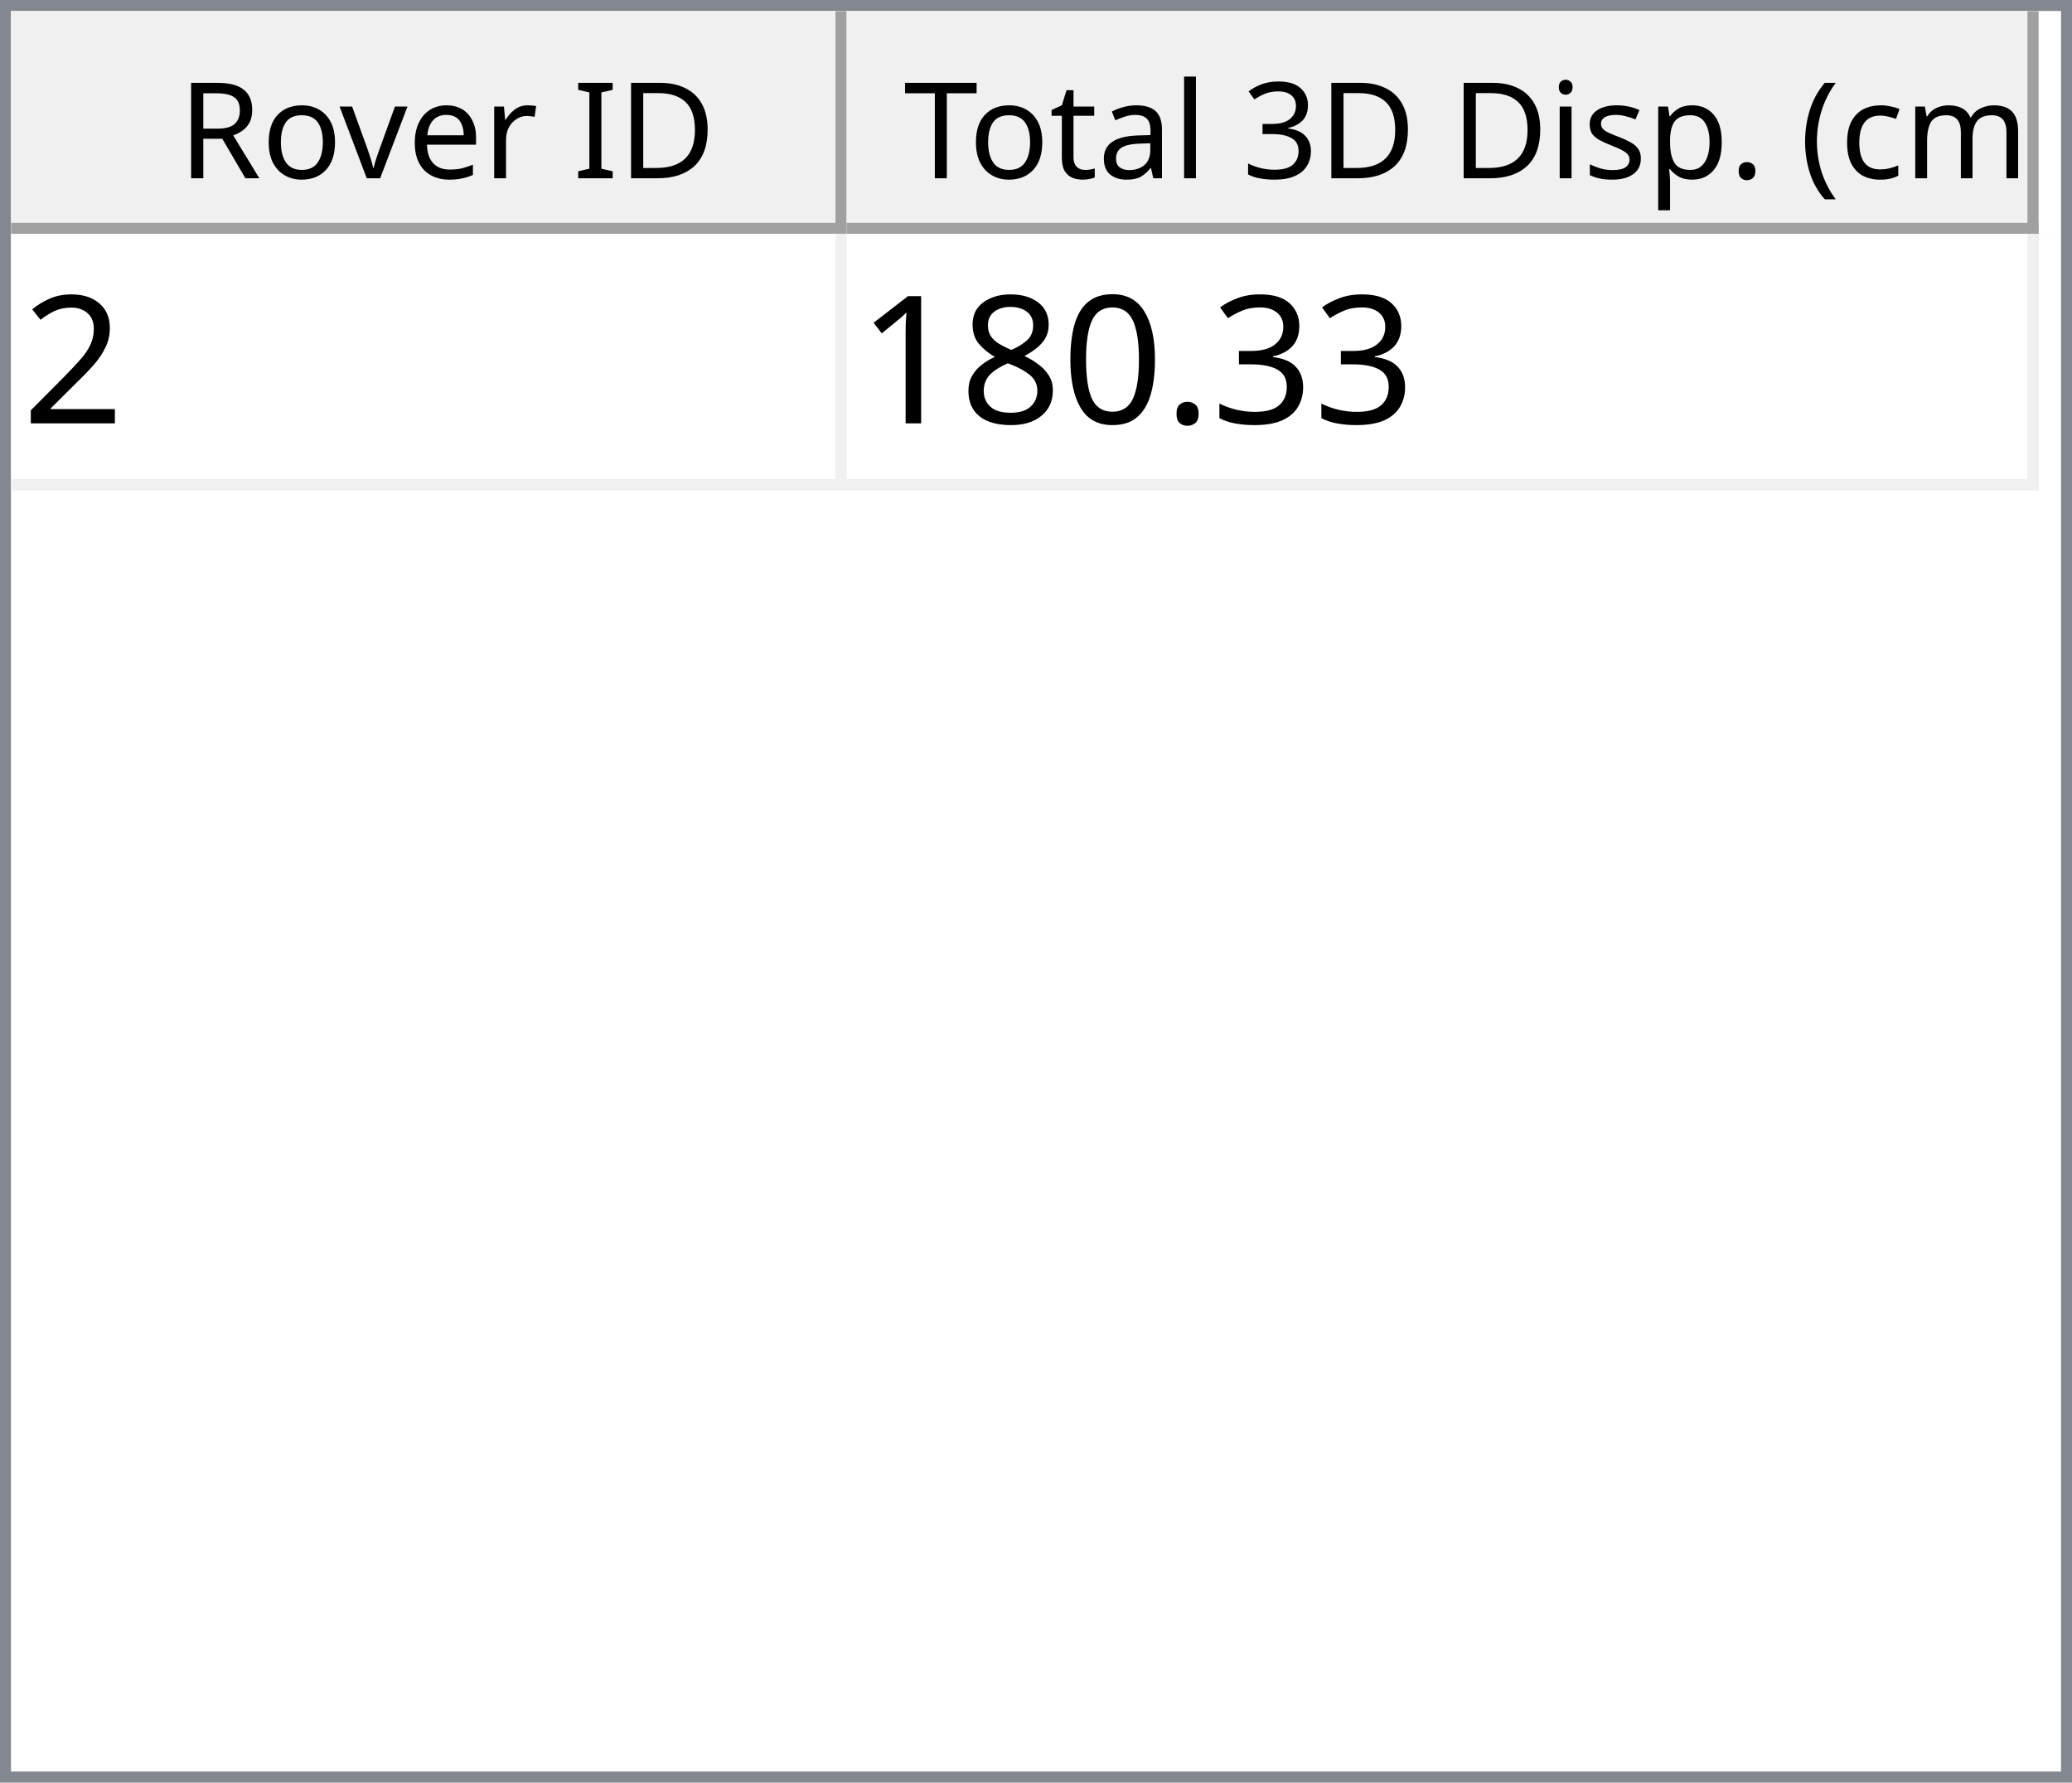
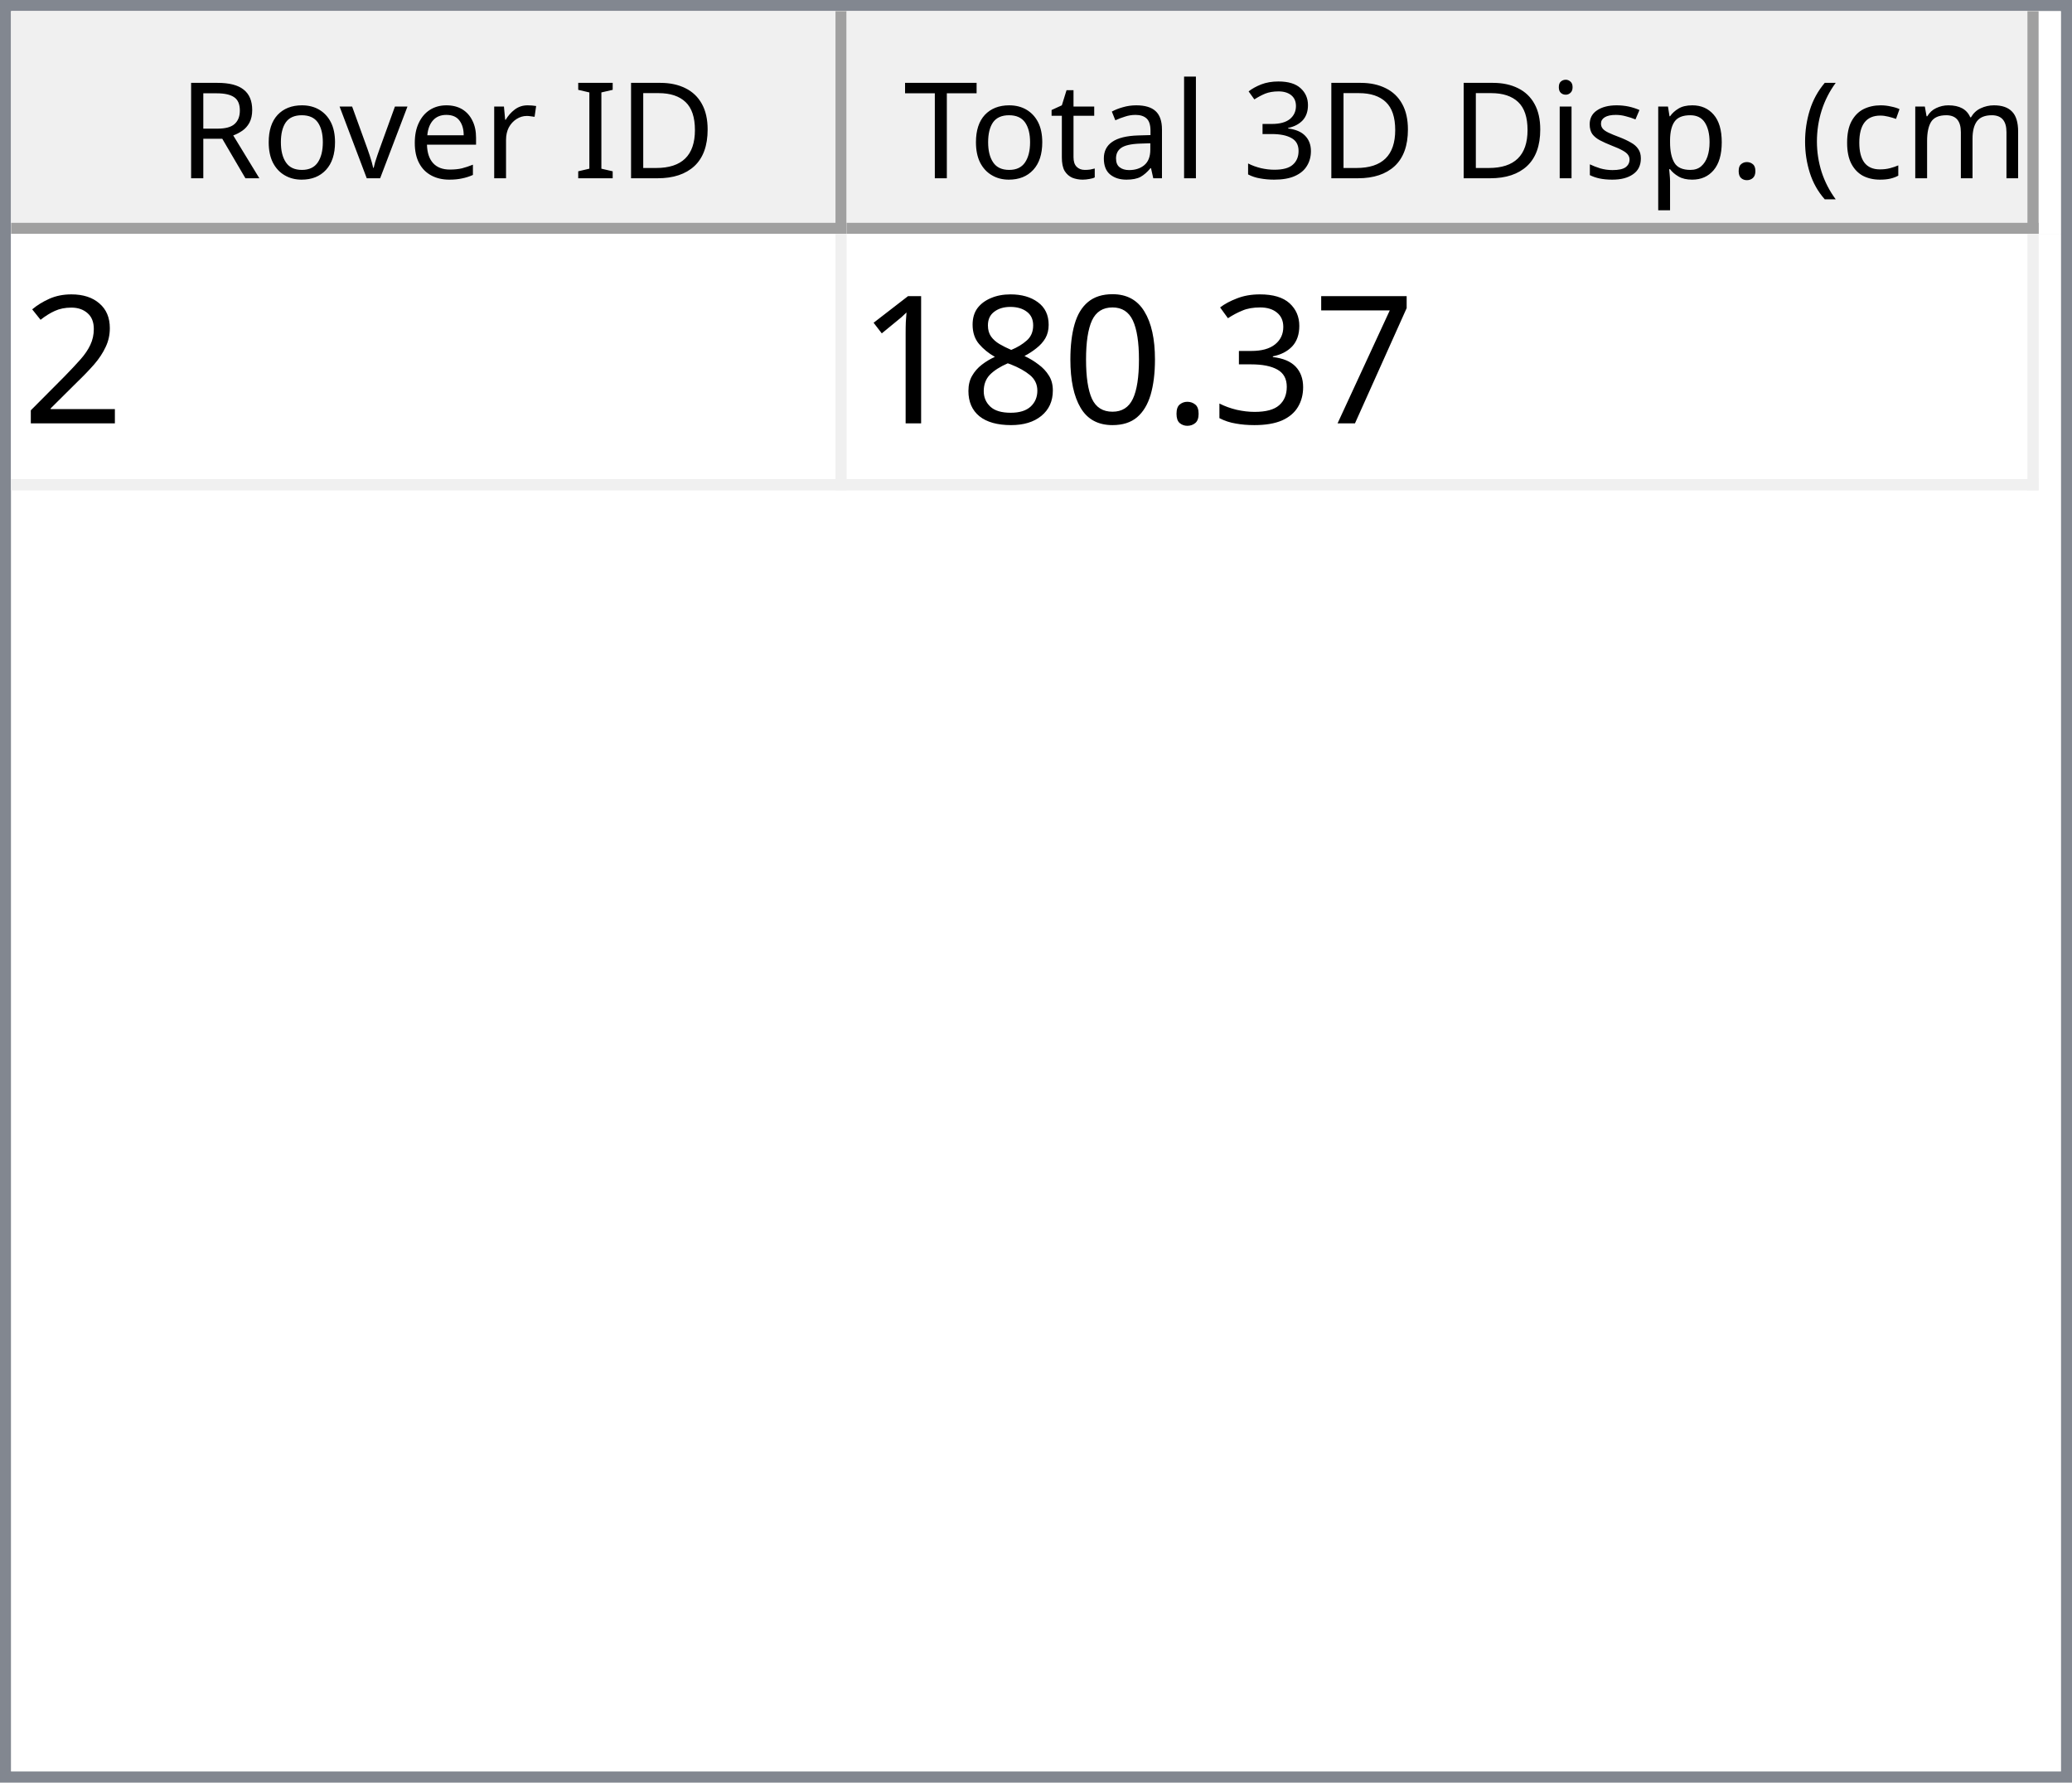
<svg xmlns="http://www.w3.org/2000/svg" style="fill-opacity:1; color-rendering:auto; color-interpolation:auto; text-rendering:auto; stroke:black; stroke-linecap:square; stroke-miterlimit:10; shape-rendering:auto; stroke-opacity:1; fill:black; stroke-dasharray:none; font-weight:normal; stroke-width:1; font-family:'Dialog'; font-style:normal; stroke-linejoin:miter; font-size:12px; stroke-dashoffset:0; image-rendering:auto;" width="186" height="160">
  <defs id="genericDefs" />
  <g>
    <defs id="defs1">
      <clipPath clipPathUnits="userSpaceOnUse" id="clipPath1">
        <path d="M0 0 L186 0 L186 160 L0 160 L0 0 Z" />
      </clipPath>
      <clipPath clipPathUnits="userSpaceOnUse" id="clipPath2">
        <path d="M0 0 L0 160 L186 160 L186 0 Z" />
      </clipPath>
      <clipPath clipPathUnits="userSpaceOnUse" id="clipPath3">
        <path d="M0 0 L0 20 L184 20 L184 0 Z" />
      </clipPath>
      <clipPath clipPathUnits="userSpaceOnUse" id="clipPath4">
        <path d="M0 0 L0 20 L75 20 L75 0 Z" />
      </clipPath>
      <clipPath clipPathUnits="userSpaceOnUse" id="clipPath5">
        <path d="M1 1 L1 19 L74 19 L74 1 Z" />
      </clipPath>
      <clipPath clipPathUnits="userSpaceOnUse" id="clipPath6">
        <path d="M0 0 L0 18 L73 18 L73 0 Z" />
      </clipPath>
      <clipPath clipPathUnits="userSpaceOnUse" id="clipPath7">
        <path d="M-0.5 -0.5 L-0.5 19.5 L74.5 19.5 L74.5 -0.5 Z" />
      </clipPath>
      <clipPath clipPathUnits="userSpaceOnUse" id="clipPath8">
        <path d="M0 0 L0 20 L107 20 L107 0 Z" />
      </clipPath>
      <clipPath clipPathUnits="userSpaceOnUse" id="clipPath9">
        <path d="M1 1 L1 19 L106 19 L106 1 Z" />
      </clipPath>
      <clipPath clipPathUnits="userSpaceOnUse" id="clipPath10">
        <path d="M0 0 L0 18 L105 18 L105 0 Z" />
      </clipPath>
      <clipPath clipPathUnits="userSpaceOnUse" id="clipPath11">
        <path d="M-0.5 -0.5 L-0.5 19.5 L106.5 19.5 L106.5 -0.5 Z" />
      </clipPath>
      <clipPath clipPathUnits="userSpaceOnUse" id="clipPath12">
        <path d="M0 0 L0 138 L184 138 L184 0 Z" />
      </clipPath>
      <clipPath clipPathUnits="userSpaceOnUse" id="clipPath13">
        <path d="M0 0 L0 23 L182 23 L182 0 Z" />
      </clipPath>
      <clipPath clipPathUnits="userSpaceOnUse" id="clipPath14">
        <path d="M-0.5 -0.5 L-0.5 22.5 L181.5 22.5 L181.5 -0.5 Z" />
      </clipPath>
      <clipPath clipPathUnits="userSpaceOnUse" id="clipPath15">
        <path d="M0 0 L0 22 L74 22 L74 0 Z" />
      </clipPath>
      <clipPath clipPathUnits="userSpaceOnUse" id="clipPath16">
        <path d="M0 0 L0 22 L106 22 L106 0 Z" />
      </clipPath>
      <font horiz-adv-x="64.551" id="font1">
        <font-face ascent="107.91" descent="25.098" units-per-em="100" style="font-style:normal; font-family:Segoe UI; font-weight:normal;" />
        <missing-glyph horiz-adv-x="64.551" d="M8.109 0 L8.109 68.266 L56.453 68.266 L56.453 0 L8.109 0 ZM15.328 7.234 L49.219 7.234 L49.219 61.031 L15.328 61.031 L15.328 7.234 Z" />
        <glyph unicode="D" horiz-adv-x="70.117" d="M9.188 0 L9.188 70.016 L28.516 70.016 Q65.531 70.016 65.531 35.891 Q65.531 19.672 55.25 9.836 Q44.969 0 27.734 0 L9.188 0 ZM17.391 62.594 L17.391 7.422 L27.828 7.422 Q41.609 7.422 49.273 14.797 Q56.938 22.172 56.938 35.688 Q56.938 62.594 28.328 62.594 L17.391 62.594 Z" />
        <glyph unicode="I" horiz-adv-x="26.611" d="M17.391 0 L9.188 0 L9.188 70.016 L17.391 70.016 L17.391 0 Z" />
        <glyph unicode=" " horiz-adv-x="27.393" d="" />
        <glyph unicode="r" horiz-adv-x="34.766" d="M34.188 41.891 Q32.078 43.5 28.125 43.5 Q23 43.5 19.555 38.672 Q16.109 33.844 16.109 25.484 L16.109 0 L8.109 0 L8.109 50 L16.109 50 L16.109 39.703 L16.312 39.703 Q18.016 44.969 21.531 47.922 Q25.047 50.875 29.391 50.875 Q32.516 50.875 34.188 50.203 L34.188 41.891 Z" />
        <glyph unicode="e" horiz-adv-x="52.295" d="M48.297 23 L12.984 23 Q13.188 14.656 17.484 10.109 Q21.781 5.562 29.297 5.562 Q37.75 5.562 44.828 11.141 L44.828 3.609 Q38.234 -1.172 27.391 -1.172 Q16.797 -1.172 10.742 5.641 Q4.688 12.453 4.688 24.812 Q4.688 36.469 11.305 43.82 Q17.922 51.172 27.734 51.172 Q37.547 51.172 42.922 44.828 Q48.297 38.484 48.297 27.203 L48.297 23 ZM40.094 29.781 Q40.047 36.719 36.75 40.578 Q33.453 44.438 27.594 44.438 Q21.922 44.438 17.969 40.383 Q14.016 36.328 13.094 29.781 L40.094 29.781 Z" />
        <glyph unicode="v" horiz-adv-x="47.9" d="M47.406 50 L27.484 0 L19.625 0 L0.688 50 L9.469 50 L22.172 13.672 Q23.578 9.672 23.922 6.688 L24.125 6.688 Q24.609 10.453 25.688 13.484 L38.969 50 L47.406 50 Z" />
        <glyph unicode="o" horiz-adv-x="58.594" d="M29 -1.172 Q17.922 -1.172 11.305 5.836 Q4.688 12.844 4.688 24.422 Q4.688 37.016 11.57 44.094 Q18.453 51.172 30.172 51.172 Q41.359 51.172 47.633 44.289 Q53.906 37.406 53.906 25.203 Q53.906 13.234 47.141 6.031 Q40.375 -1.172 29 -1.172 ZM29.594 44.438 Q21.875 44.438 17.383 39.188 Q12.891 33.938 12.891 24.703 Q12.891 15.828 17.43 10.695 Q21.969 5.562 29.594 5.562 Q37.359 5.562 41.531 10.594 Q45.703 15.625 45.703 24.906 Q45.703 34.281 41.531 39.359 Q37.359 44.438 29.594 44.438 Z" />
        <glyph unicode="R" horiz-adv-x="59.814" d="M59.375 0 L49.609 0 L37.891 19.625 Q36.281 22.359 34.766 24.289 Q33.25 26.219 31.664 27.438 Q30.078 28.656 28.25 29.219 Q26.422 29.781 24.125 29.781 L17.391 29.781 L17.391 0 L9.188 0 L9.188 70.016 L30.078 70.016 Q34.672 70.016 38.555 68.867 Q42.438 67.719 45.289 65.375 Q48.141 63.031 49.758 59.547 Q51.375 56.062 51.375 51.375 Q51.375 47.703 50.273 44.656 Q49.172 41.609 47.148 39.211 Q45.125 36.812 42.266 35.133 Q39.406 33.453 35.844 32.516 L35.844 32.328 Q37.594 31.547 38.891 30.547 Q40.188 29.547 41.359 28.18 Q42.531 26.812 43.68 25.078 Q44.828 23.344 46.234 21.047 L59.375 0 ZM17.391 62.594 L17.391 37.203 L28.516 37.203 Q31.594 37.203 34.203 38.133 Q36.812 39.062 38.719 40.797 Q40.625 42.531 41.703 45.047 Q42.781 47.562 42.781 50.688 Q42.781 56.297 39.141 59.445 Q35.5 62.594 28.609 62.594 L17.391 62.594 Z" />
        <glyph unicode=")" horiz-adv-x="30.176" d="M8.297 -15.922 L1.172 -15.922 Q16.406 2.344 16.406 26.812 Q16.406 51.469 1.078 70.016 L8.297 70.016 Q23.531 52.156 23.531 26.703 Q23.531 1.375 8.297 -15.922 Z" />
        <glyph unicode="m" horiz-adv-x="86.133" d="M79.109 0 L71.094 0 L71.094 28.719 Q71.094 37.016 68.531 40.727 Q65.969 44.438 59.906 44.438 Q54.781 44.438 51.195 39.75 Q47.609 35.062 47.609 28.516 L47.609 0 L39.594 0 L39.594 29.688 Q39.594 44.438 28.219 44.438 Q22.953 44.438 19.531 40.016 Q16.109 35.594 16.109 28.516 L16.109 0 L8.109 0 L8.109 50 L16.109 50 L16.109 42.094 L16.312 42.094 Q21.625 51.172 31.844 51.172 Q36.969 51.172 40.773 48.312 Q44.578 45.453 46 40.828 Q51.562 51.172 62.594 51.172 Q79.109 51.172 79.109 30.812 L79.109 0 Z" />
        <glyph unicode="c" horiz-adv-x="46.191" d="M42.188 2.297 Q36.422 -1.172 28.516 -1.172 Q17.828 -1.172 11.258 5.789 Q4.688 12.75 4.688 23.828 Q4.688 36.188 11.766 43.68 Q18.844 51.172 30.672 51.172 Q37.25 51.172 42.281 48.734 L42.281 40.531 Q36.719 44.438 30.375 44.438 Q22.703 44.438 17.797 38.945 Q12.891 33.453 12.891 24.516 Q12.891 15.719 17.508 10.641 Q22.125 5.562 29.891 5.562 Q36.422 5.562 42.188 9.906 L42.188 2.297 Z" />
        <glyph unicode="(" horiz-adv-x="30.176" d="M29.109 -15.922 L21.969 -15.922 Q6.844 1.375 6.844 26.703 Q6.844 52.156 21.969 70.016 L29.203 70.016 Q13.875 51.469 13.875 26.812 Q13.875 2.344 29.109 -15.922 Z" />
        <glyph unicode="." horiz-adv-x="21.68" d="M10.891 -1.078 Q8.641 -1.078 7.055 0.539 Q5.469 2.156 5.469 4.391 Q5.469 6.641 7.055 8.273 Q8.641 9.906 10.891 9.906 Q13.188 9.906 14.797 8.273 Q16.406 6.641 16.406 4.391 Q16.406 2.156 14.797 0.539 Q13.188 -1.078 10.891 -1.078 Z" />
        <glyph unicode="p" horiz-adv-x="58.789" d="M16.312 7.234 L16.109 7.234 L16.109 -23 L8.109 -23 L8.109 50 L16.109 50 L16.109 41.219 L16.312 41.219 Q22.219 51.172 33.594 51.172 Q43.266 51.172 48.688 44.461 Q54.109 37.75 54.109 26.469 Q54.109 13.922 48 6.375 Q41.891 -1.172 31.297 -1.172 Q21.578 -1.172 16.312 7.234 ZM16.109 27.391 L16.109 20.406 Q16.109 14.203 20.141 9.883 Q24.172 5.562 30.375 5.562 Q37.641 5.562 41.773 11.133 Q45.906 16.703 45.906 26.609 Q45.906 34.969 42.047 39.703 Q38.188 44.438 31.594 44.438 Q24.609 44.438 20.359 39.578 Q16.109 34.719 16.109 27.391 Z" />
        <glyph unicode="s" horiz-adv-x="42.432" d="M5.078 1.812 L5.078 10.406 Q11.625 5.562 19.484 5.562 Q30.031 5.562 30.031 12.594 Q30.031 14.594 29.125 15.992 Q28.219 17.391 26.68 18.461 Q25.141 19.531 23.07 20.383 Q21 21.234 18.609 22.172 Q15.281 23.484 12.766 24.828 Q10.25 26.172 8.57 27.859 Q6.891 29.547 6.031 31.695 Q5.172 33.844 5.172 36.719 Q5.172 40.234 6.789 42.945 Q8.406 45.656 11.086 47.484 Q13.766 49.312 17.211 50.242 Q20.656 51.172 24.312 51.172 Q30.812 51.172 35.938 48.922 L35.938 40.828 Q30.422 44.438 23.25 44.438 Q21 44.438 19.195 43.922 Q17.391 43.406 16.094 42.477 Q14.797 41.547 14.086 40.258 Q13.375 38.969 13.375 37.406 Q13.375 35.453 14.086 34.133 Q14.797 32.812 16.164 31.789 Q17.531 30.766 19.484 29.938 Q21.438 29.109 23.922 28.125 Q27.25 26.859 29.883 25.516 Q32.516 24.172 34.375 22.484 Q36.234 20.797 37.234 18.602 Q38.234 16.406 38.234 13.375 Q38.234 9.672 36.602 6.938 Q34.969 4.203 32.234 2.398 Q29.5 0.594 25.93 -0.289 Q22.359 -1.172 18.453 -1.172 Q10.75 -1.172 5.078 1.812 Z" />
        <glyph unicode="i" horiz-adv-x="24.219" d="M12.203 62.703 Q10.062 62.703 8.547 64.164 Q7.031 65.625 7.031 67.875 Q7.031 70.125 8.547 71.609 Q10.062 73.094 12.203 73.094 Q14.406 73.094 15.945 71.609 Q17.484 70.125 17.484 67.875 Q17.484 65.719 15.945 64.211 Q14.406 62.703 12.203 62.703 ZM16.109 0 L8.109 0 L8.109 50 L16.109 50 L16.109 0 Z" />
        <glyph unicode="3" horiz-adv-x="53.906" d="M46.531 19.828 Q46.531 15.094 44.75 11.211 Q42.969 7.328 39.719 4.57 Q36.469 1.812 31.93 0.297 Q27.391 -1.219 21.922 -1.219 Q11.922 -1.219 6 2.594 L6 11.188 Q13.094 5.609 22.219 5.609 Q25.875 5.609 28.828 6.539 Q31.781 7.469 33.906 9.227 Q36.031 10.984 37.18 13.477 Q38.328 15.969 38.328 19.094 Q38.328 32.812 18.797 32.812 L12.984 32.812 L12.984 39.594 L18.5 39.594 Q35.797 39.594 35.797 52.484 Q35.797 64.406 22.609 64.406 Q15.188 64.406 8.688 59.422 L8.688 67.188 Q15.375 71.188 24.609 71.188 Q29 71.188 32.57 69.969 Q36.141 68.75 38.68 66.555 Q41.219 64.359 42.609 61.281 Q44 58.203 44 54.5 Q44 40.672 30.031 36.719 L30.031 36.531 Q33.594 36.141 36.625 34.797 Q39.656 33.453 41.852 31.305 Q44.047 29.156 45.289 26.25 Q46.531 23.344 46.531 19.828 Z" />
        <glyph unicode="l" horiz-adv-x="24.219" d="M16.109 0 L8.109 0 L8.109 74.031 L16.109 74.031 L16.109 0 Z" />
        <glyph unicode="a" horiz-adv-x="50.879" d="M43.891 0 L35.891 0 L35.891 7.812 L35.688 7.812 Q30.469 -1.172 20.312 -1.172 Q12.844 -1.172 8.617 2.781 Q4.391 6.734 4.391 13.281 Q4.391 27.297 20.906 29.594 L35.891 31.688 Q35.891 44.438 25.594 44.438 Q16.547 44.438 9.281 38.281 L9.281 46.484 Q16.656 51.172 26.266 51.172 Q43.891 51.172 43.891 32.516 L43.891 0 ZM35.891 25.297 L23.828 23.641 Q18.266 22.859 15.43 20.875 Q12.594 18.891 12.594 13.875 Q12.594 10.203 15.211 7.883 Q17.828 5.562 22.172 5.562 Q28.125 5.562 32.008 9.742 Q35.891 13.922 35.891 20.312 L35.891 25.297 Z" />
        <glyph unicode="t" horiz-adv-x="33.887" d="M31.297 0.484 Q28.469 -1.078 23.828 -1.078 Q10.688 -1.078 10.688 13.578 L10.688 43.172 L2.094 43.172 L2.094 50 L10.688 50 L10.688 62.203 L18.703 64.797 L18.703 50 L31.297 50 L31.297 43.172 L18.703 43.172 L18.703 14.984 Q18.703 9.969 20.414 7.82 Q22.125 5.672 26.078 5.672 Q29.109 5.672 31.297 7.328 L31.297 0.484 Z" />
        <glyph unicode="T" horiz-adv-x="52.393" d="M50.594 62.594 L30.375 62.594 L30.375 0 L22.172 0 L22.172 62.594 L2 62.594 L2 70.016 L50.594 70.016 L50.594 62.594 Z" />
      </font>
      <font horiz-adv-x="75.0" id="font2">
        <font-face ascent="100.537" descent="21.973" units-per-em="100" style="font-style:normal; font-family:sans-serif; font-weight:normal;" />
        <missing-glyph horiz-adv-x="75.0" d="M12.5 0 L12.5 62.5 L62.5 62.5 L62.5 0 L12.5 0 ZM14.062 1.562 L60.938 1.562 L60.938 60.938 L14.062 60.938 L14.062 1.562 Z" />
        <glyph unicode="2" horiz-adv-x="55.615" d="M50.344 8.453 L50.344 0 L3.031 0 Q2.938 3.172 4.047 6.109 Q5.859 10.938 9.836 15.625 Q13.812 20.312 21.344 26.469 Q33.016 36.031 37.117 41.625 Q41.219 47.219 41.219 52.203 Q41.219 57.422 37.477 61.008 Q33.734 64.594 27.734 64.594 Q21.391 64.594 17.578 60.789 Q13.766 56.984 13.719 50.25 L4.688 51.172 Q5.609 61.281 11.664 66.578 Q17.719 71.875 27.938 71.875 Q38.234 71.875 44.242 66.164 Q50.25 60.453 50.25 52 Q50.25 47.703 48.492 43.555 Q46.734 39.406 42.656 34.812 Q38.578 30.219 29.109 22.219 Q21.188 15.578 18.945 13.211 Q16.703 10.844 15.234 8.453 L50.344 8.453 Z" />
+         <glyph unicode="7" horiz-adv-x="55.615" d="M4.734 62.203 L4.734 70.656 L51.078 70.656 L51.078 63.812 Q44.234 56.547 37.523 44.484 Q30.812 32.422 27.156 19.672 Q24.516 10.688 23.781 0 L14.75 0 Q14.891 8.453 18.062 20.414 Q21.234 32.375 27.172 43.484 Q33.109 54.594 39.797 62.203 L4.734 62.203 Z" />
        <glyph unicode="3" horiz-adv-x="55.615" d="M4.203 18.891 L12.984 20.062 Q14.5 12.594 18.141 9.297 Q21.781 6 27 6 Q33.203 6 37.477 10.297 Q41.75 14.594 41.75 20.953 Q41.75 27 37.797 30.93 Q33.844 34.859 27.734 34.859 Q25.25 34.859 21.531 33.891 L22.516 41.609 Q23.391 41.5 23.922 41.5 Q29.547 41.5 34.039 44.43 Q38.531 47.359 38.531 53.469 Q38.531 58.297 35.258 61.477 Q31.984 64.656 26.812 64.656 Q21.688 64.656 18.266 61.43 Q14.844 58.203 13.875 51.766 L5.078 53.328 Q6.688 62.156 12.398 67.016 Q18.109 71.875 26.609 71.875 Q32.469 71.875 37.398 69.359 Q42.328 66.844 44.945 62.5 Q47.562 58.156 47.562 53.266 Q47.562 48.641 45.07 44.828 Q42.578 41.016 37.703 38.766 Q44.047 37.312 47.562 32.695 Q51.078 28.078 51.078 21.141 Q51.078 11.766 44.242 5.25 Q37.406 -1.266 26.953 -1.266 Q17.531 -1.266 11.305 4.352 Q5.078 9.969 4.203 18.891 Z" />
        <glyph unicode="." horiz-adv-x="27.783" d="M9.078 0 L9.078 10.016 L19.094 10.016 L19.094 0 L9.078 0 Z" />
        <glyph unicode="0" horiz-adv-x="55.615" d="M4.156 35.297 Q4.156 48 6.766 55.742 Q9.375 63.484 14.523 67.68 Q19.672 71.875 27.484 71.875 Q33.25 71.875 37.594 69.555 Q41.938 67.234 44.773 62.867 Q47.609 58.5 49.219 52.227 Q50.828 45.953 50.828 35.297 Q50.828 22.703 48.242 14.969 Q45.656 7.234 40.508 3.008 Q35.359 -1.219 27.484 -1.219 Q17.141 -1.219 11.234 6.203 Q4.156 15.141 4.156 35.297 ZM13.188 35.297 Q13.188 17.672 17.312 11.836 Q21.438 6 27.484 6 Q33.547 6 37.672 11.859 Q41.797 17.719 41.797 35.297 Q41.797 52.984 37.672 58.789 Q33.547 64.594 27.391 64.594 Q21.344 64.594 17.719 59.469 Q13.188 52.938 13.188 35.297 Z" />
        <glyph unicode="8" horiz-adv-x="55.615" d="M17.672 38.812 Q12.203 40.828 9.57 44.539 Q6.938 48.25 6.938 53.422 Q6.938 61.234 12.555 66.555 Q18.172 71.875 27.484 71.875 Q36.859 71.875 42.578 66.43 Q48.297 60.984 48.297 53.172 Q48.297 48.188 45.68 44.508 Q43.062 40.828 37.75 38.812 Q44.344 36.672 47.781 31.883 Q51.219 27.094 51.219 20.453 Q51.219 11.281 44.727 5.031 Q38.234 -1.219 27.641 -1.219 Q17.047 -1.219 10.547 5.055 Q4.047 11.328 4.047 20.703 Q4.047 27.688 7.594 32.398 Q11.141 37.109 17.672 38.812 ZM15.922 53.719 Q15.922 48.641 19.195 45.414 Q22.469 42.188 27.688 42.188 Q32.766 42.188 36.016 45.383 Q39.266 48.578 39.266 53.219 Q39.266 58.062 35.914 61.359 Q32.562 64.656 27.594 64.656 Q22.562 64.656 19.242 61.43 Q15.922 58.203 15.922 53.719 ZM13.094 20.656 Q13.094 16.891 14.875 13.375 Q16.656 9.859 20.172 7.93 Q23.688 6 27.734 6 Q34.031 6 38.133 10.055 Q42.234 14.109 42.234 20.359 Q42.234 26.703 38.016 30.859 Q33.797 35.016 27.438 35.016 Q21.234 35.016 17.164 30.914 Q13.094 26.812 13.094 20.656 Z" />
        <glyph unicode="1" horiz-adv-x="55.615" d="M37.25 0 L28.469 0 L28.469 56 Q25.297 52.984 20.141 49.953 Q14.984 46.922 10.891 45.406 L10.891 53.906 Q18.266 57.375 23.781 62.305 Q29.297 67.234 31.594 71.875 L37.25 71.875 L37.25 0 Z" />
      </font>
    </defs>
    <g style="fill:white; stroke:white;">
      <rect x="0" y="0" width="186" style="clip-path:url(#clipPath1); stroke:none;" height="160" />
    </g>
    <g style="fill:white; text-rendering:optimizeSpeed; color-rendering:optimizeSpeed; image-rendering:optimizeSpeed; shape-rendering:crispEdges; stroke:white; color-interpolation:sRGB;">
      <rect x="0" width="186" height="160" y="0" style="stroke:none;" />
      <path style="stroke:none;" d="M0 160 L186 160 L186 0 L0 0 Z" />
    </g>
    <g style="fill:rgb(240,240,240); font-family:'Segoe UI'; stroke:rgb(240,240,240);">
      <rect x="0" y="0" width="186" style="clip-path:url(#clipPath2); stroke:none;" height="160" />
    </g>
    <g style="fill:rgb(130,135,144); font-family:'Segoe UI'; stroke:rgb(130,135,144);">
      <path d="M0 0 L186 0 L186 160 L0 160 L0 0 ZM1 1 L185 1 L185 159 L1 159 L1 1 Z" style="fill-rule:evenodd; clip-path:url(#clipPath2); stroke:none;" />
    </g>
    <g style="fill:white; font-family:'Segoe UI'; stroke:white;" transform="translate(1,1)">
      <rect x="0" y="0" width="184" style="clip-path:url(#clipPath3); stroke:none;" height="20" />
    </g>
    <g style="fill:rgb(240,240,240); font-family:'Segoe UI'; stroke:rgb(240,240,240);" transform="translate(1,1)">
      <rect x="0" y="0" width="75" style="clip-path:url(#clipPath4); stroke:none;" height="20" />
    </g>
    <g style="font-family:'Segoe UI';" transform="translate(2,2)">
      <text x="14" xml:space="preserve" y="14" style="clip-path:url(#clipPath6); stroke:none;">Rover ID</text>
    </g>
    <g style="fill:rgb(160,160,160); font-family:'Segoe UI'; stroke:rgb(160,160,160); stroke-linejoin:bevel;" transform="translate(1.5,1.5)">
      <line x1="74" x2="74" y1="0" style="fill:none; clip-path:url(#clipPath7);" y2="19" />
    </g>
    <g style="fill:rgb(160,160,160); font-family:'Segoe UI'; stroke:rgb(160,160,160); stroke-linejoin:bevel;" transform="matrix(1,0,0,1,1,1) translate(0.5,0.5)">
      <line x1="0" x2="74" y1="19" style="fill:none; clip-path:url(#clipPath7);" y2="19" />
    </g>
    <g style="fill:rgb(240,240,240); font-family:'Segoe UI'; stroke:rgb(240,240,240);" transform="translate(76,1)">
      <rect x="0" y="0" width="107" style="clip-path:url(#clipPath8); stroke:none;" height="20" />
    </g>
    <g style="font-family:'Segoe UI';" transform="translate(77,2)">
      <text x="1" xml:space="preserve" y="14" style="clip-path:url(#clipPath10); stroke:none;"> Total 3D Disp. (cm)</text>
    </g>
    <g style="fill:rgb(160,160,160); font-family:'Segoe UI'; stroke:rgb(160,160,160); stroke-linejoin:bevel;" transform="translate(76.5,1.5)">
      <line x1="106" x2="106" y1="0" style="fill:none; clip-path:url(#clipPath11);" y2="19" />
    </g>
    <g style="fill:rgb(160,160,160); font-family:'Segoe UI'; stroke:rgb(160,160,160); stroke-linejoin:bevel;" transform="matrix(1,0,0,1,76,1) translate(0.5,0.5)">
      <line x1="0" x2="106" y1="19" style="fill:none; clip-path:url(#clipPath11);" y2="19" />
    </g>
    <g style="fill:white; font-family:'Segoe UI'; stroke:white;" transform="translate(1,21)">
      <rect x="0" y="0" width="184" style="clip-path:url(#clipPath12); stroke:none;" height="138" />
    </g>
    <g style="fill:rgb(240,240,240); font-size:16px; font-family:sans-serif; stroke:rgb(240,240,240);" transform="translate(1,21)">
      <rect x="0" y="0" width="182" style="clip-path:url(#clipPath13); stroke:none;" height="23" />
      <line transform="translate(0.5,0.5)" x1="0" x2="181" y1="22" style="clip-path:url(#clipPath14); fill:none; stroke-linejoin:bevel;" y2="22" />
    </g>
    <g transform="matrix(1,0,0,1,1,21) translate(0.5,0.5)" style="fill:rgb(240,240,240); font-size:16px; font-family:sans-serif; stroke:rgb(240,240,240); stroke-linejoin:bevel;">
      <line x1="74" x2="74" y1="0" style="fill:none; clip-path:url(#clipPath14);" y2="22" />
    </g>
    <g transform="matrix(1,0,0,1,1,21) translate(0.5,0.5)" style="fill:rgb(240,240,240); font-size:16px; font-family:sans-serif; stroke:rgb(240,240,240); stroke-linejoin:bevel;">
      <line x1="181" x2="181" y1="0" style="fill:none; clip-path:url(#clipPath14);" y2="22" />
    </g>
    <g style="fill:white; font-size:16px; font-family:sans-serif; stroke:white;" transform="matrix(1,0,0,1,1,21)">
      <rect x="0" y="0" width="74" style="clip-path:url(#clipPath15); stroke:none;" height="22" />
      <text x="1" y="17" style="fill:black; clip-path:url(#clipPath15); stroke:none;" xml:space="preserve">2</text>
    </g>
    <g style="fill:white; font-size:16px; font-family:sans-serif; stroke:white;" transform="matrix(1,0,0,1,1,21) translate(75,0)">
      <rect x="0" y="0" width="106" style="clip-path:url(#clipPath16); stroke:none;" height="22" />
-       <text x="1" y="17" style="fill:black; clip-path:url(#clipPath16); stroke:none;" xml:space="preserve">180.33</text>
+       <text x="1" y="17" style="fill:black; clip-path:url(#clipPath16); stroke:none;" xml:space="preserve">180.37</text>
    </g>
  </g>
</svg>
